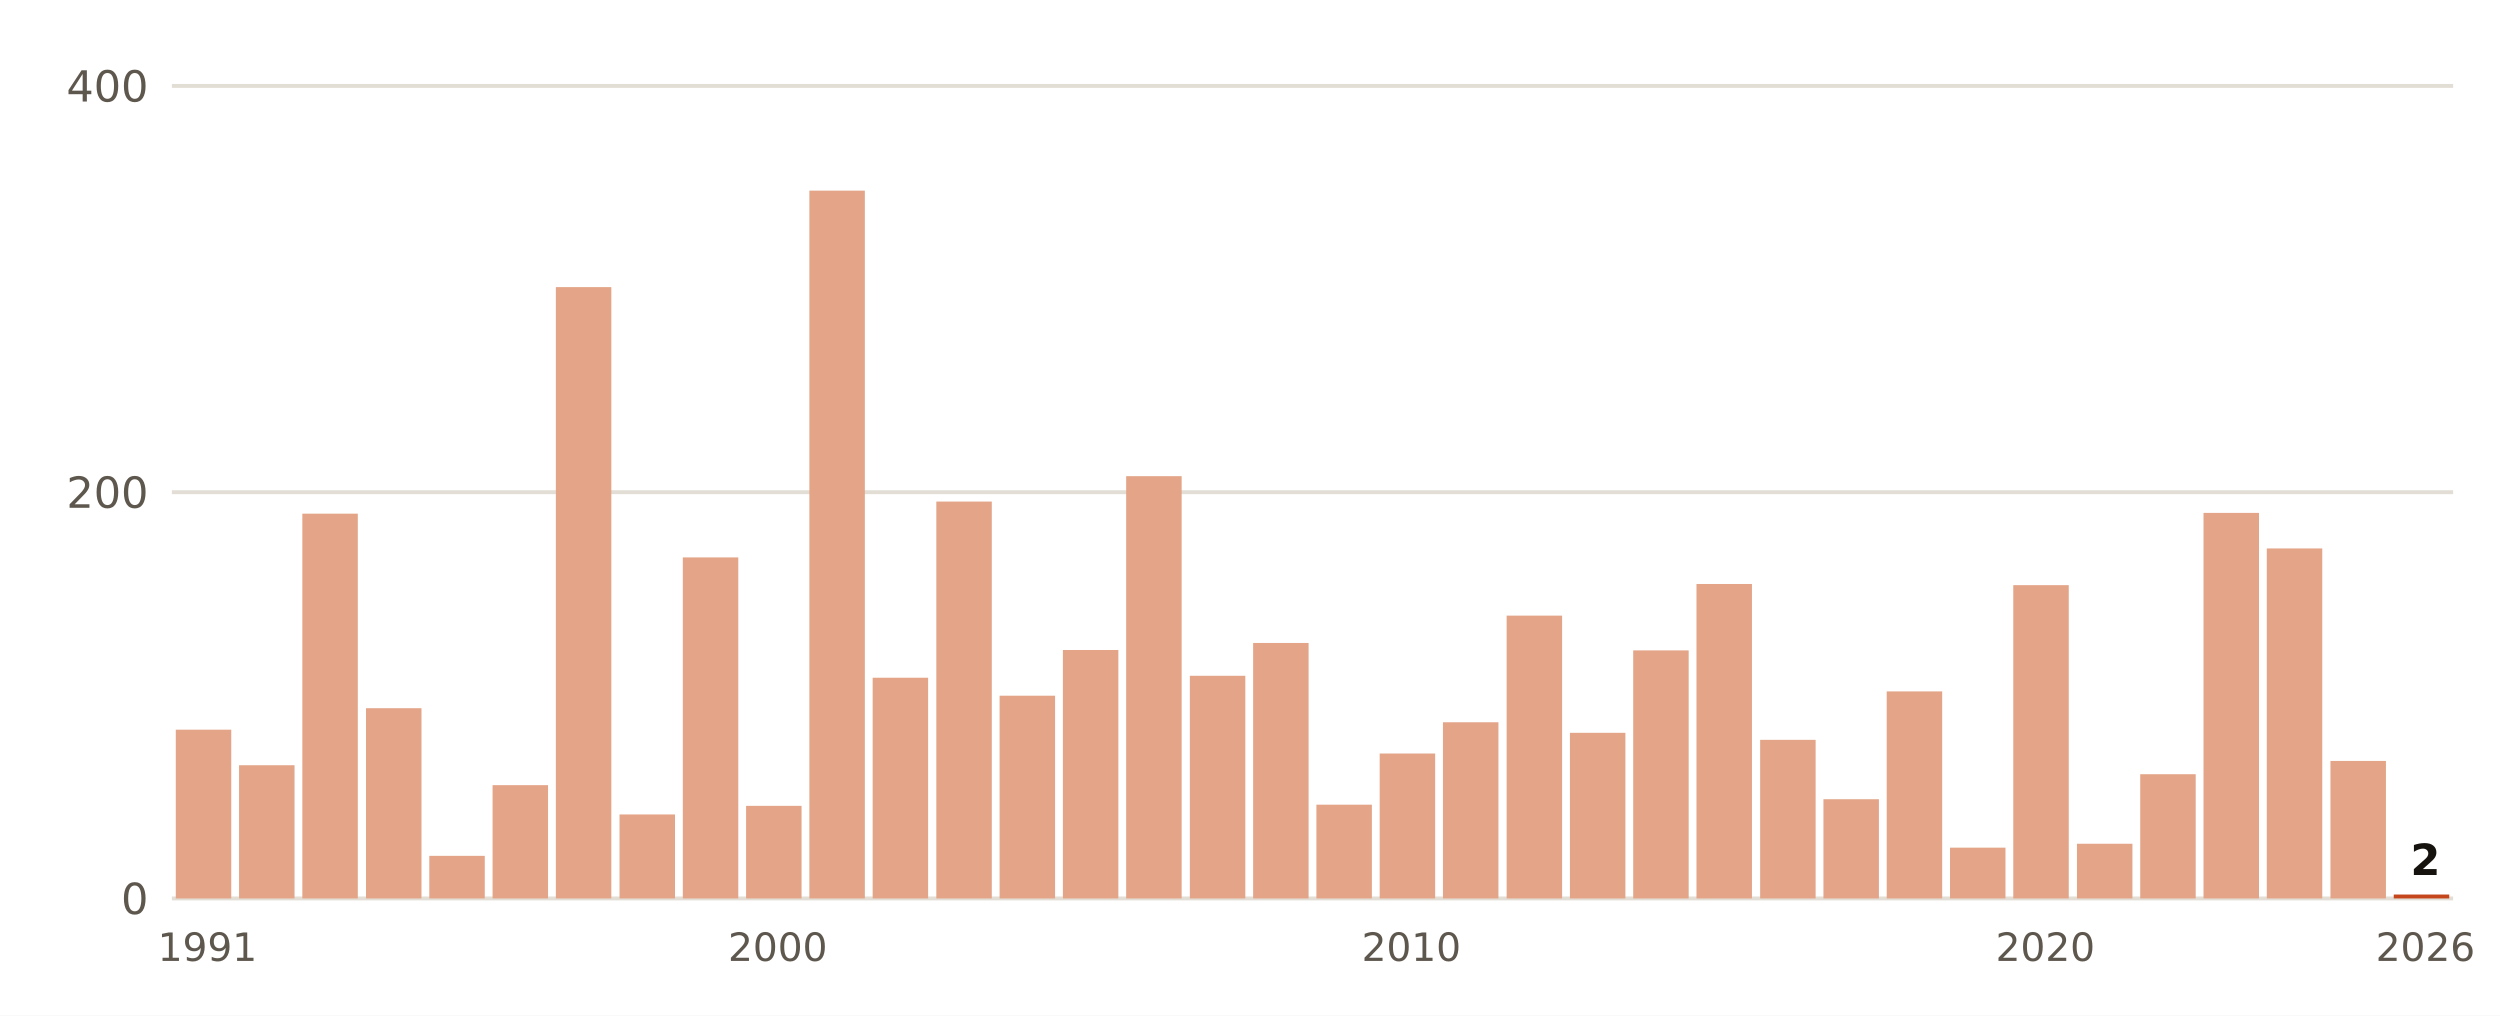
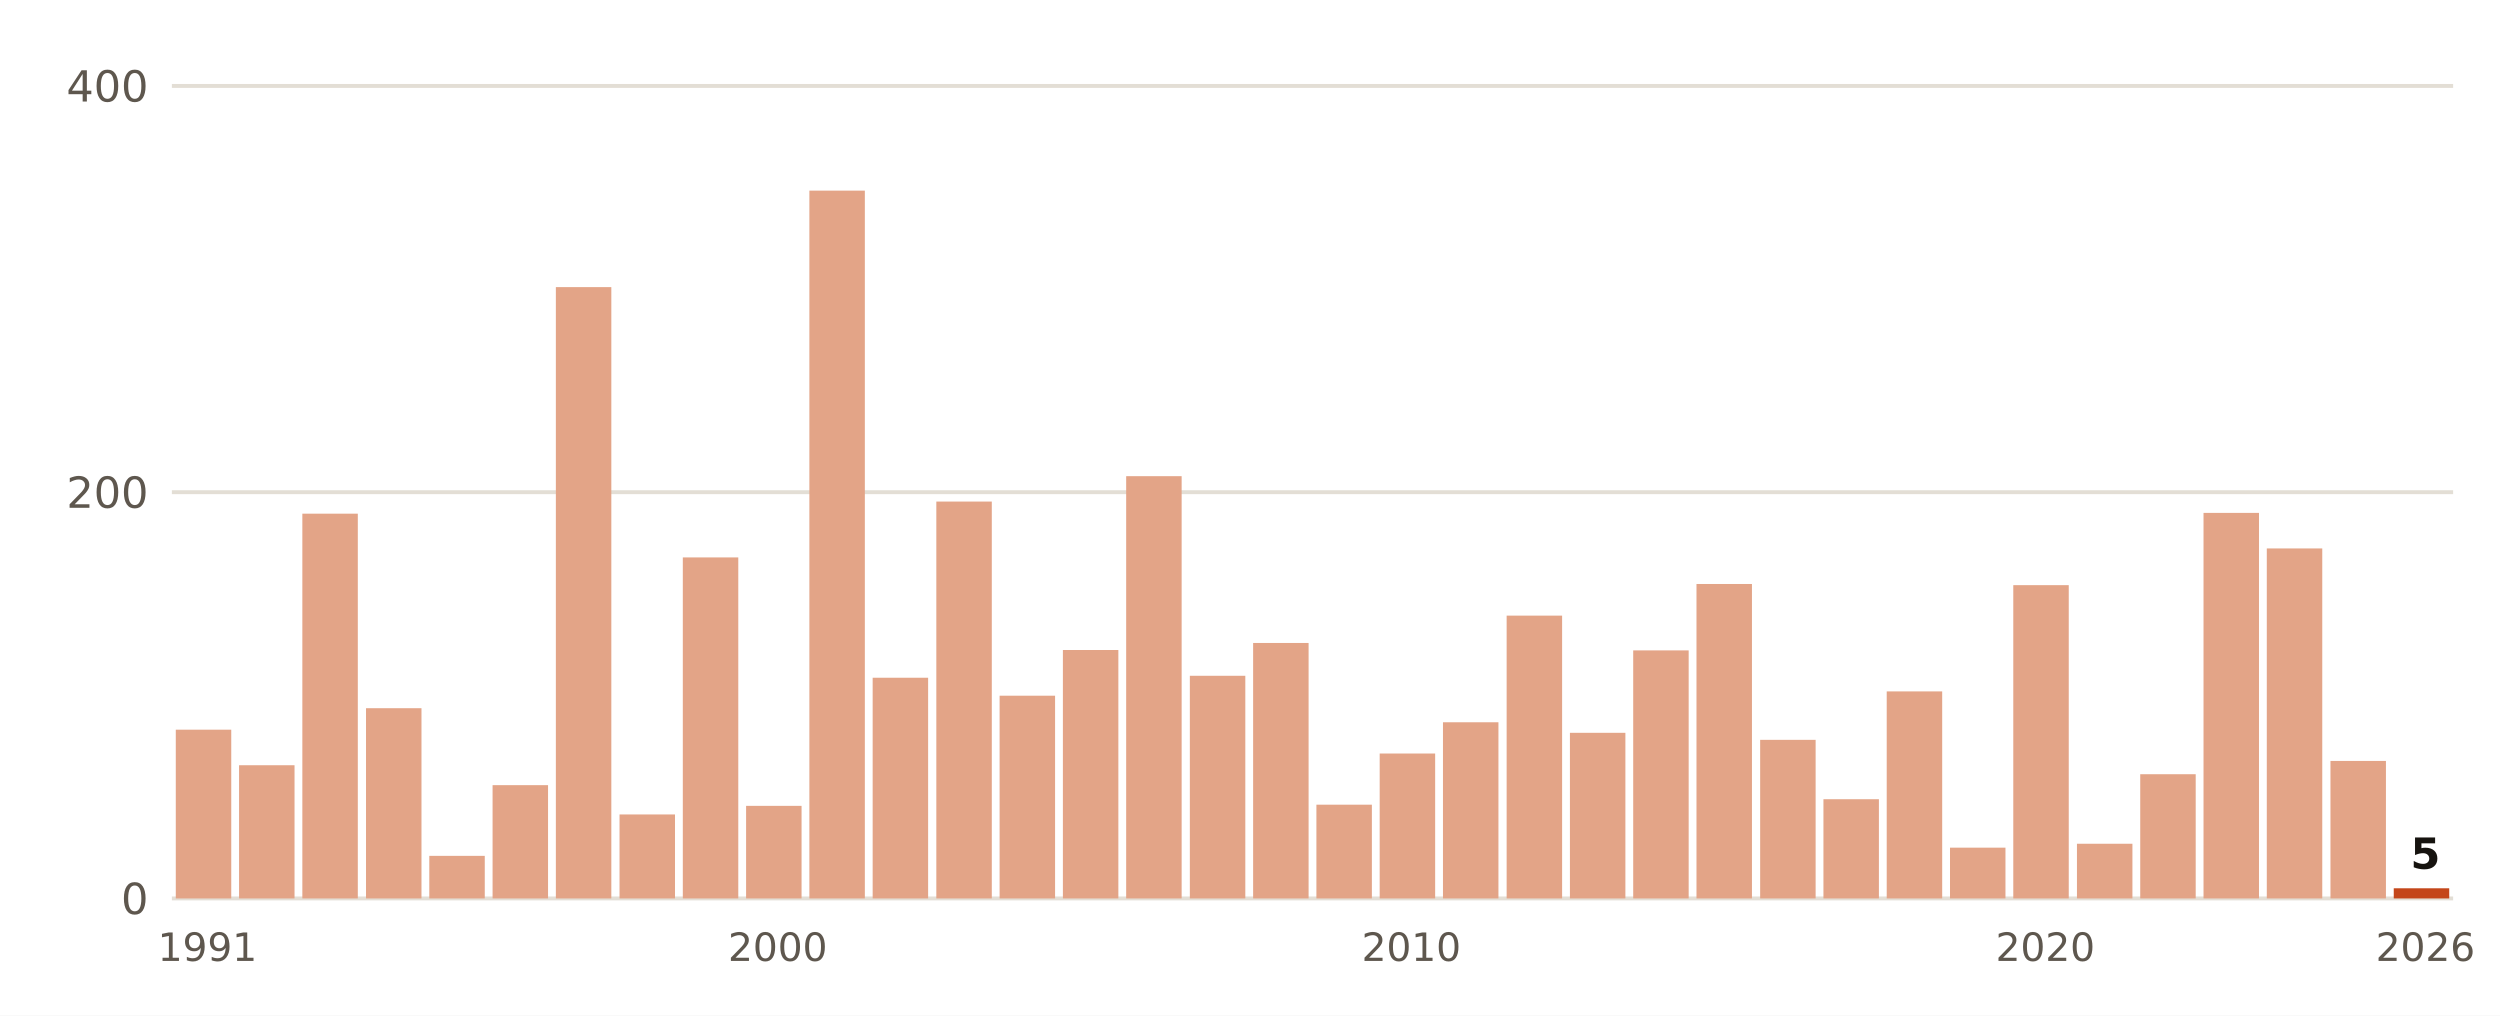
<svg xmlns="http://www.w3.org/2000/svg" viewBox="0 0 640 260" width="640" height="260" role="img" aria-label="Lluvia del 1 de septiembre al 8 de noviembre, otoño a otoño, en Huelva, Ronda Este">
  <rect width="640" height="260" fill="#FFFFFF" />
  <line x1="44" x2="628" y1="230.0" y2="230.0" stroke="#E3DED5" stroke-width="1" />
  <text x="38.0" y="234.0" font-size="11" fill="#5E574E" text-anchor="end" font-weight="400" font-family="Public Sans, DejaVu Sans, Arial, sans-serif">0</text>
  <line x1="44" x2="628" y1="126.0" y2="126.0" stroke="#E3DED5" stroke-width="1" />
  <text x="38.0" y="130.0" font-size="11" fill="#5E574E" text-anchor="end" font-weight="400" font-family="Public Sans, DejaVu Sans, Arial, sans-serif">200</text>
  <line x1="44" x2="628" y1="22.0" y2="22.0" stroke="#E3DED5" stroke-width="1" />
  <text x="38.0" y="26.0" font-size="11" fill="#5E574E" text-anchor="end" font-weight="400" font-family="Public Sans, DejaVu Sans, Arial, sans-serif">400</text>
  <rect x="45.0" y="186.8" width="14.2" height="43.2" fill="#E3A487" />
  <text x="53.1" y="246.0" font-size="10" fill="#5E574E" text-anchor="middle" font-weight="400" font-family="Public Sans, DejaVu Sans, Arial, sans-serif">1991</text>
  <rect x="61.2" y="195.9" width="14.2" height="34.1" fill="#E3A487" />
  <rect x="77.4" y="131.5" width="14.2" height="98.5" fill="#E3A487" />
  <rect x="93.7" y="181.3" width="14.2" height="48.7" fill="#E3A487" />
  <rect x="109.9" y="219.1" width="14.2" height="10.9" fill="#E3A487" />
  <rect x="126.1" y="201.0" width="14.2" height="29.0" fill="#E3A487" />
  <rect x="142.3" y="73.5" width="14.2" height="156.5" fill="#E3A487" />
  <rect x="158.6" y="208.5" width="14.2" height="21.5" fill="#E3A487" />
  <rect x="174.8" y="142.7" width="14.2" height="87.3" fill="#E3A487" />
  <rect x="191.0" y="206.3" width="14.2" height="23.7" fill="#E3A487" />
  <text x="199.1" y="246.0" font-size="10" fill="#5E574E" text-anchor="middle" font-weight="400" font-family="Public Sans, DejaVu Sans, Arial, sans-serif">2000</text>
  <rect x="207.2" y="48.8" width="14.2" height="181.2" fill="#E3A487" />
  <rect x="223.4" y="173.5" width="14.2" height="56.5" fill="#E3A487" />
  <rect x="239.7" y="128.4" width="14.2" height="101.6" fill="#E3A487" />
  <rect x="255.9" y="178.1" width="14.2" height="51.9" fill="#E3A487" />
  <rect x="272.1" y="166.4" width="14.2" height="63.6" fill="#E3A487" />
  <rect x="288.3" y="121.9" width="14.2" height="108.1" fill="#E3A487" />
  <rect x="304.6" y="173.0" width="14.2" height="57.0" fill="#E3A487" />
  <rect x="320.8" y="164.6" width="14.2" height="65.4" fill="#E3A487" />
  <rect x="337.0" y="206.0" width="14.2" height="24.0" fill="#E3A487" />
  <rect x="353.2" y="192.9" width="14.2" height="37.1" fill="#E3A487" />
  <text x="361.3" y="246.0" font-size="10" fill="#5E574E" text-anchor="middle" font-weight="400" font-family="Public Sans, DejaVu Sans, Arial, sans-serif">2010</text>
  <rect x="369.4" y="184.9" width="14.2" height="45.1" fill="#E3A487" />
  <rect x="385.7" y="157.6" width="14.2" height="72.4" fill="#E3A487" />
  <rect x="401.9" y="187.6" width="14.2" height="42.4" fill="#E3A487" />
  <rect x="418.1" y="166.5" width="14.2" height="63.5" fill="#E3A487" />
  <rect x="434.3" y="149.5" width="14.2" height="80.5" fill="#E3A487" />
  <rect x="450.6" y="189.4" width="14.2" height="40.6" fill="#E3A487" />
  <rect x="466.8" y="204.6" width="14.2" height="25.4" fill="#E3A487" />
  <rect x="483.0" y="177.0" width="14.2" height="53.0" fill="#E3A487" />
  <rect x="499.2" y="217.0" width="14.2" height="13.0" fill="#E3A487" />
  <rect x="515.4" y="149.8" width="14.2" height="80.2" fill="#E3A487" />
  <text x="523.6" y="246.0" font-size="10" fill="#5E574E" text-anchor="middle" font-weight="400" font-family="Public Sans, DejaVu Sans, Arial, sans-serif">2020</text>
  <rect x="531.7" y="216.0" width="14.2" height="14.0" fill="#E3A487" />
  <rect x="547.9" y="198.2" width="14.2" height="31.8" fill="#E3A487" />
  <rect x="564.1" y="131.3" width="14.2" height="98.7" fill="#E3A487" />
  <rect x="580.3" y="140.4" width="14.2" height="89.6" fill="#E3A487" />
  <rect x="596.6" y="194.8" width="14.2" height="35.2" fill="#E3A487" />
-   <rect x="612.8" y="229.0" width="14.2" height="1.0" fill="#C4461A" />
-   <text x="620.9" y="224.0" font-size="11" fill="#16130F" text-anchor="middle" font-weight="700" font-family="Public Sans, DejaVu Sans, Arial, sans-serif">2</text>
+   <rect x="612.8" y="227.4" width="14.2" height="2.6" fill="#C4461A" />
+   <text x="620.9" y="222.4" font-size="11" fill="#16130F" text-anchor="middle" font-weight="700" font-family="Public Sans, DejaVu Sans, Arial, sans-serif">5</text>
  <text x="620.9" y="246.0" font-size="10" fill="#5E574E" text-anchor="middle" font-weight="400" font-family="Public Sans, DejaVu Sans, Arial, sans-serif">2026</text>
</svg>
